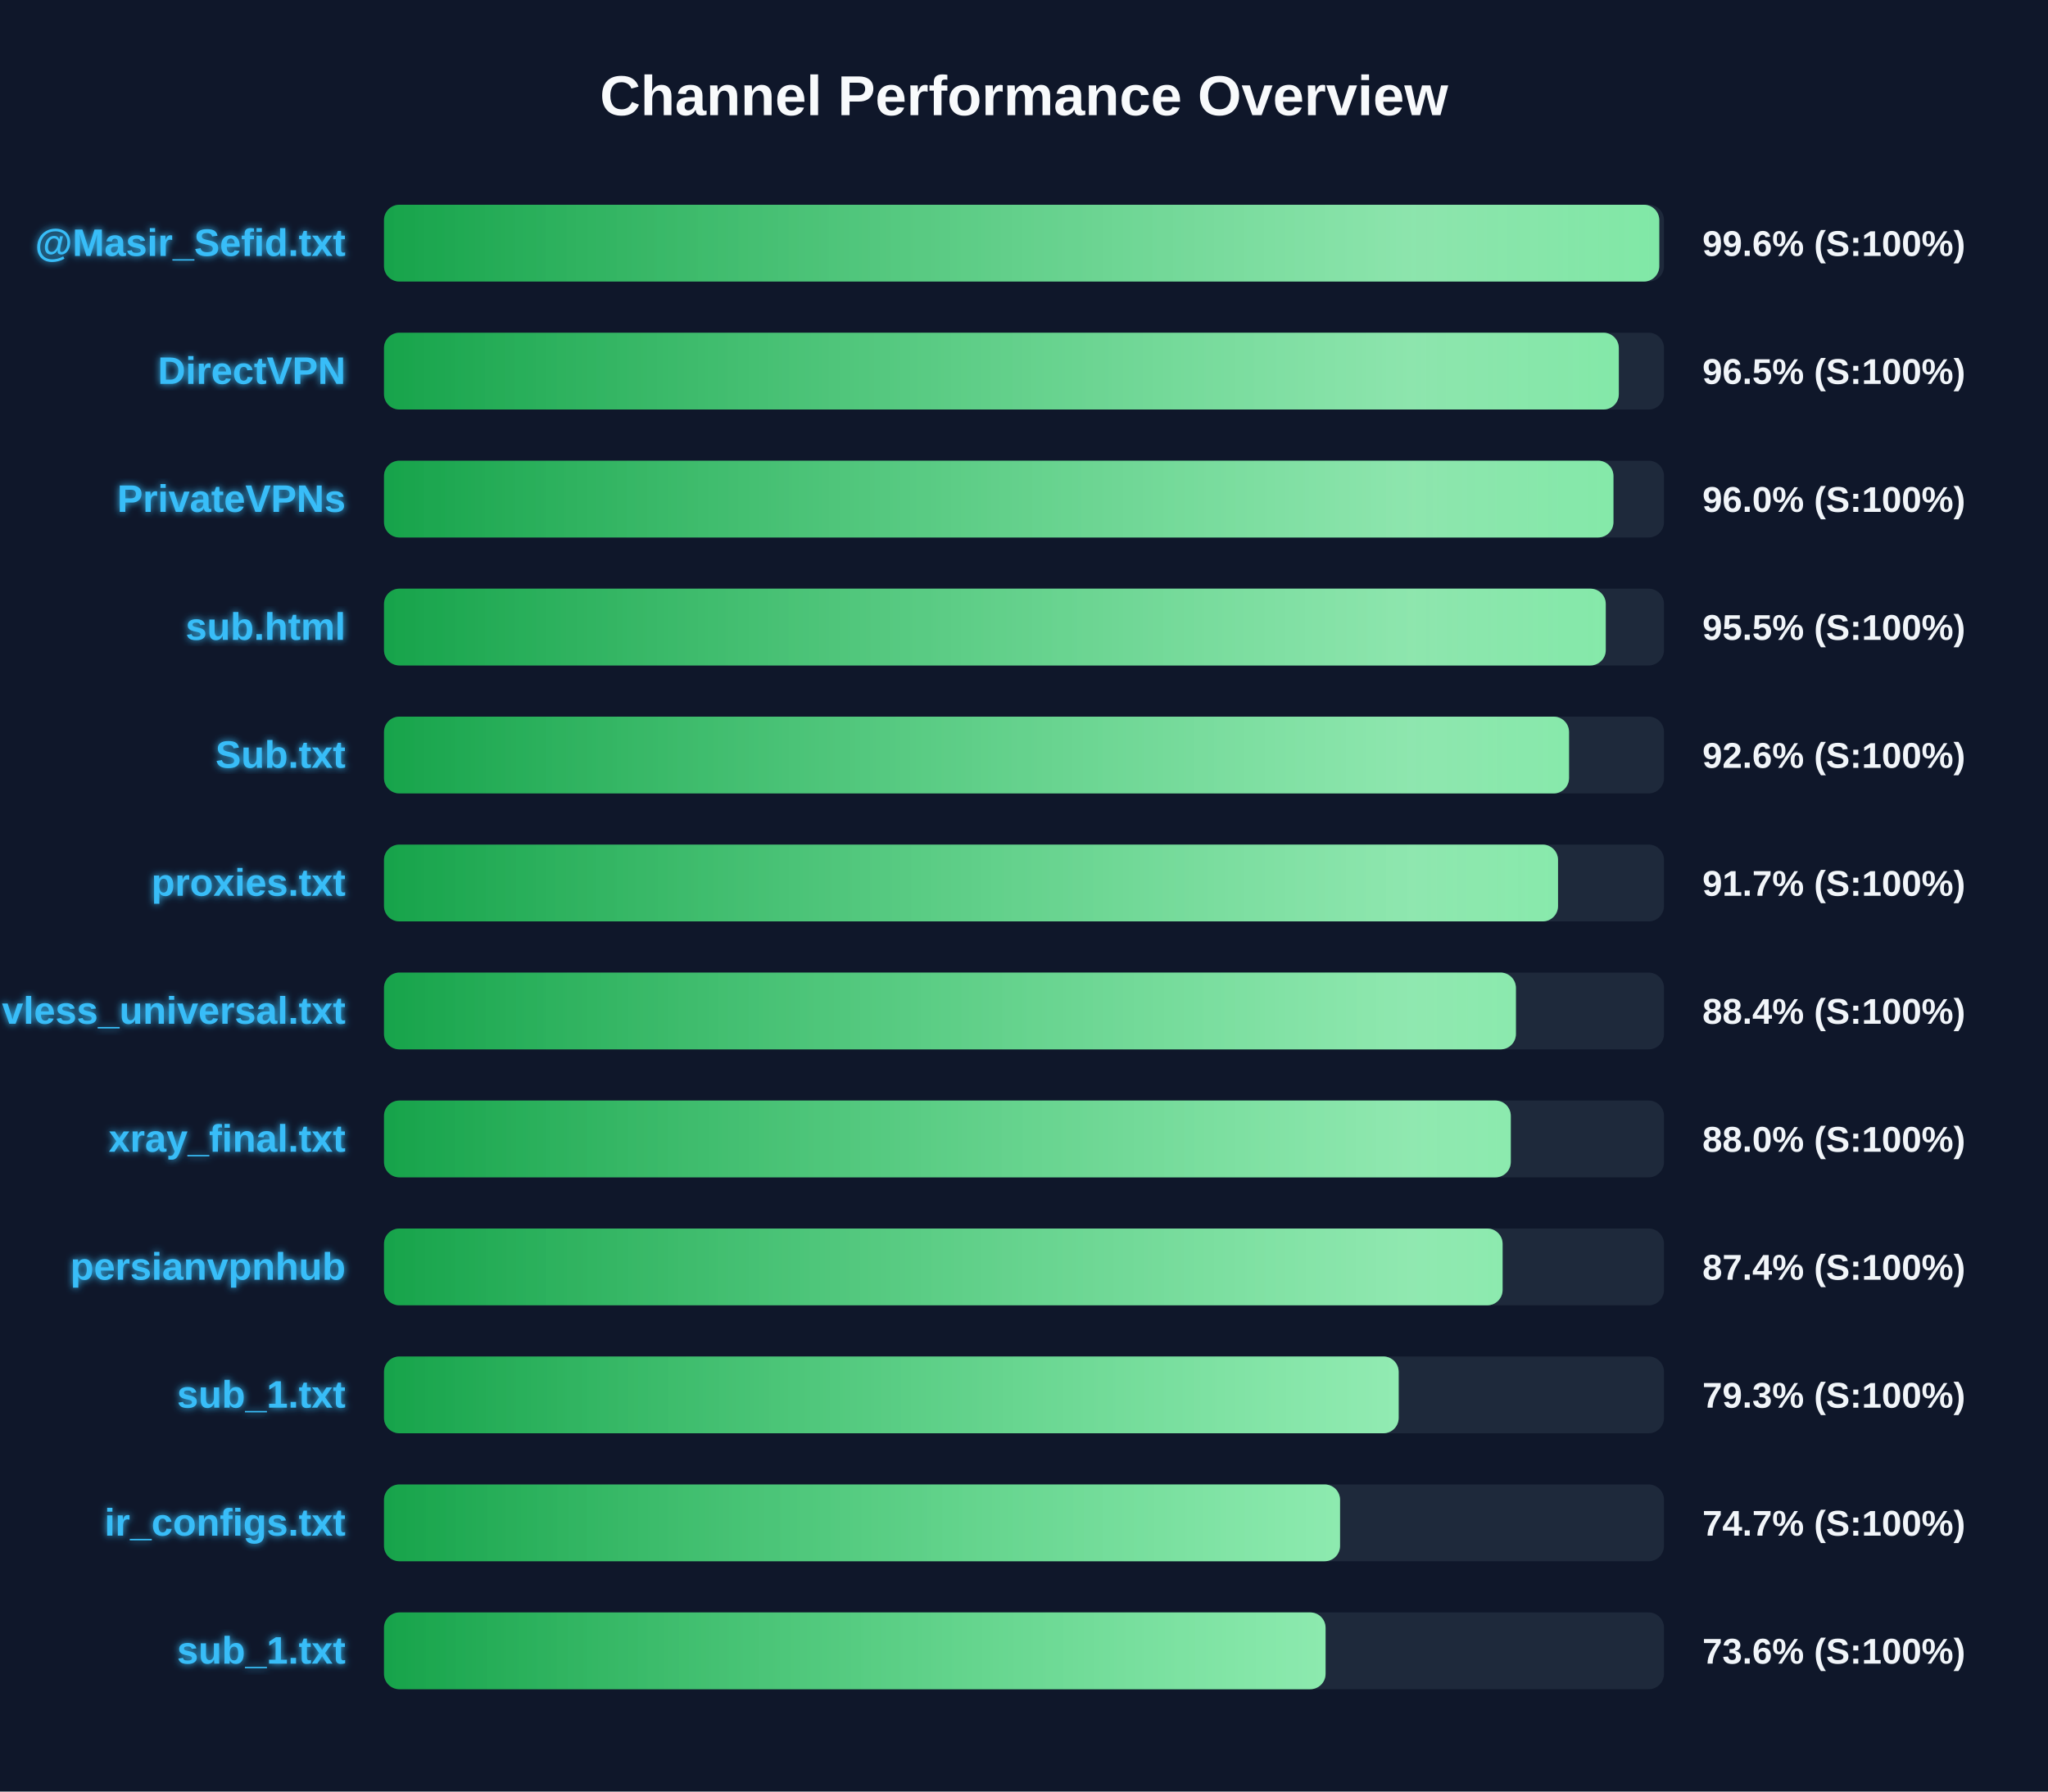
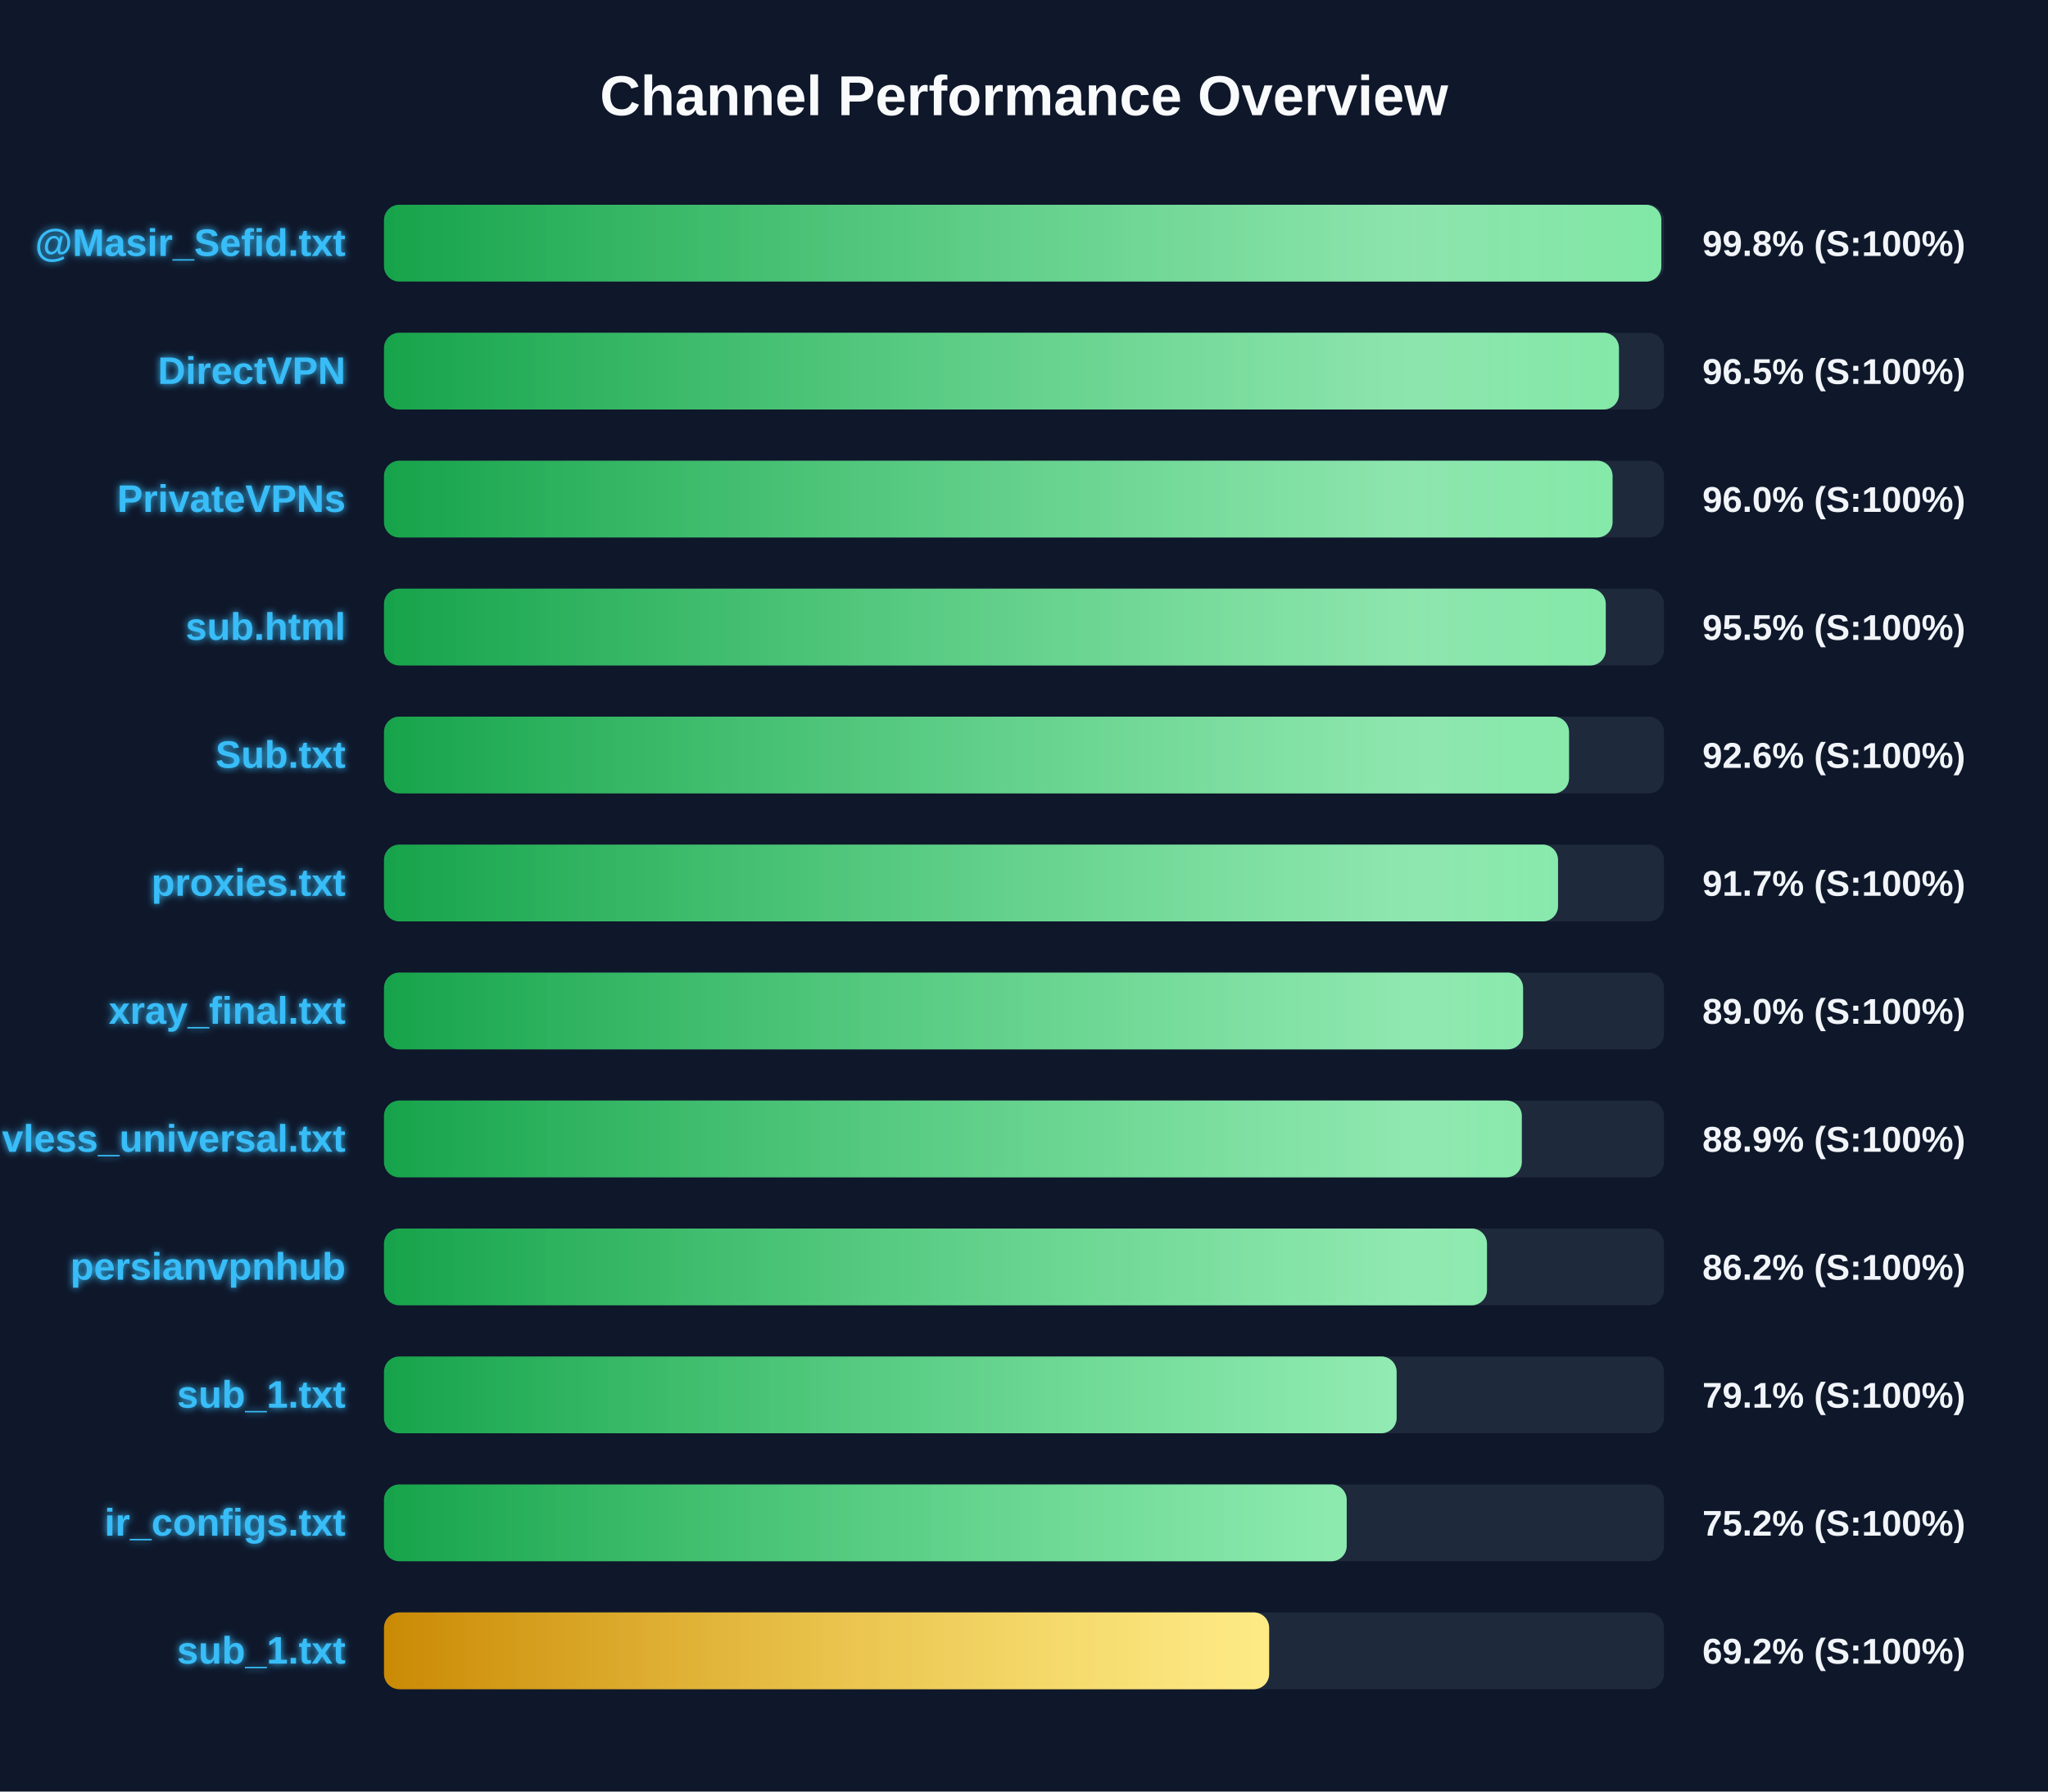
<svg xmlns="http://www.w3.org/2000/svg" width="800" height="700" version="1.1">
  <defs>
    <linearGradient id="grad-green" x1="0%" y1="0%" x2="100%" y2="0%">
      <stop offset="0%" stop-color="#16a34a" />
      <stop offset="100%" stop-color="#4ade80" />
    </linearGradient>
    <linearGradient id="grad-yellow" x1="0%" y1="0%" x2="100%" y2="0%">
      <stop offset="0%" stop-color="#ca8a04" />
      <stop offset="100%" stop-color="#fde047" />
    </linearGradient>
    <linearGradient id="grad-red" x1="0%" y1="0%" x2="100%" y2="0%">
      <stop offset="0%" stop-color="#dc2626" />
      <stop offset="100%" stop-color="#f87171" />
    </linearGradient>
    <linearGradient id="shimmer" x1="0%" y1="0%" x2="100%" y2="0%">
      <stop offset="0%" stop-color="rgba(255,255,255,0)" />
      <stop offset="50%" stop-color="rgba(255,255,255,0.4)" />
      <stop offset="100%" stop-color="rgba(255,255,255,0)" />
    </linearGradient>
    <filter id="glow" x="-20%" y="-20%" width="140%" height="140%">
      <feGaussianBlur stdDeviation="1.5" result="blur" />
      <feComposite in="SourceGraphic" in2="blur" operator="over" />
    </filter>
  </defs>
  <style>
        .bg-rect { fill: #0f172a; }
        .title { font: bold 22px 'Segoe UI', Arial, sans-serif; fill: #f8fafc; }
        .row { font: bold 15px 'Segoe UI', Arial, sans-serif; fill: #38bdf8; filter: url(#glow); }
        .score { font: bold 14px 'Segoe UI', Arial, sans-serif; fill: #f1f5f9; }
        @keyframes shimmer-anim {
            0% { transform: translateX(-100%); }
            100% { transform: translateX(200%); }
        }
        .shimmer-rect {
            animation: shimmer-anim 2.5s infinite linear;
        }
    </style>
  <rect width="100%" height="100%" class="bg-rect" />
  <text x="400" y="45" text-anchor="middle" class="title">Channel Performance Overview</text>
  <rect x="150" y="80" width="500" height="30" fill="#1e293b" rx="6" />
  <clipPath id="clip-0">
-     <rect x="150" y="80" width="498.15" height="30" rx="6" />
+     <rect x="150" y="80" width="498.95" height="30" rx="6" />
  </clipPath>
-   <rect x="150" y="80" width="498.15" height="30" fill="url(#grad-green)" rx="6" />
+   <rect x="150" y="80" width="498.95" height="30" fill="url(#grad-green)" rx="6" />
  <g clip-path="url(#clip-0)">
    <rect x="150" y="80" width="100%" height="30" fill="url(#shimmer)" class="shimmer-rect" />
  </g>
  <text x="135" y="100" text-anchor="end" class="row">@Masir_Sefid.txt</text>
-   <text x="665" y="100" text-anchor="start" class="score">99.6% (S:100%)</text>
+   <text x="665" y="100" text-anchor="start" class="score">99.8% (S:100%)</text>
  <rect x="150" y="130" width="500" height="30" fill="#1e293b" rx="6" />
  <clipPath id="clip-1">
-     <rect x="150" y="130" width="482.35" height="30" rx="6" />
+     <rect x="150" y="130" width="482.4" height="30" rx="6" />
  </clipPath>
-   <rect x="150" y="130" width="482.35" height="30" fill="url(#grad-green)" rx="6" />
+   <rect x="150" y="130" width="482.4" height="30" fill="url(#grad-green)" rx="6" />
  <g clip-path="url(#clip-1)">
    <rect x="150" y="130" width="100%" height="30" fill="url(#shimmer)" class="shimmer-rect" />
  </g>
  <text x="135" y="150" text-anchor="end" class="row">DirectVPN</text>
  <text x="665" y="150" text-anchor="start" class="score">96.5% (S:100%)</text>
  <rect x="150" y="180" width="500" height="30" fill="#1e293b" rx="6" />
  <clipPath id="clip-2">
-     <rect x="150" y="180" width="480.25" height="30" rx="6" />
+     <rect x="150" y="180" width="479.9" height="30" rx="6" />
  </clipPath>
-   <rect x="150" y="180" width="480.25" height="30" fill="url(#grad-green)" rx="6" />
+   <rect x="150" y="180" width="479.9" height="30" fill="url(#grad-green)" rx="6" />
  <g clip-path="url(#clip-2)">
    <rect x="150" y="180" width="100%" height="30" fill="url(#shimmer)" class="shimmer-rect" />
  </g>
  <text x="135" y="200" text-anchor="end" class="row">PrivateVPNs</text>
  <text x="665" y="200" text-anchor="start" class="score">96.0% (S:100%)</text>
  <rect x="150" y="230" width="500" height="30" fill="#1e293b" rx="6" />
  <clipPath id="clip-3">
    <rect x="150" y="230" width="477.25" height="30" rx="6" />
  </clipPath>
  <rect x="150" y="230" width="477.25" height="30" fill="url(#grad-green)" rx="6" />
  <g clip-path="url(#clip-3)">
    <rect x="150" y="230" width="100%" height="30" fill="url(#shimmer)" class="shimmer-rect" />
  </g>
  <text x="135" y="250" text-anchor="end" class="row">sub.html</text>
  <text x="665" y="250" text-anchor="start" class="score">95.5% (S:100%)</text>
  <rect x="150" y="280" width="500" height="30" fill="#1e293b" rx="6" />
  <clipPath id="clip-4">
    <rect x="150" y="280" width="462.9" height="30" rx="6" />
  </clipPath>
  <rect x="150" y="280" width="462.9" height="30" fill="url(#grad-green)" rx="6" />
  <g clip-path="url(#clip-4)">
    <rect x="150" y="280" width="100%" height="30" fill="url(#shimmer)" class="shimmer-rect" />
  </g>
  <text x="135" y="300" text-anchor="end" class="row">Sub.txt</text>
  <text x="665" y="300" text-anchor="start" class="score">92.6% (S:100%)</text>
  <rect x="150" y="330" width="500" height="30" fill="#1e293b" rx="6" />
  <clipPath id="clip-5">
    <rect x="150" y="330" width="458.6" height="30" rx="6" />
  </clipPath>
  <rect x="150" y="330" width="458.6" height="30" fill="url(#grad-green)" rx="6" />
  <g clip-path="url(#clip-5)">
    <rect x="150" y="330" width="100%" height="30" fill="url(#shimmer)" class="shimmer-rect" />
  </g>
  <text x="135" y="350" text-anchor="end" class="row">proxies.txt</text>
  <text x="665" y="350" text-anchor="start" class="score">91.7% (S:100%)</text>
  <rect x="150" y="380" width="500" height="30" fill="#1e293b" rx="6" />
  <clipPath id="clip-6">
-     <rect x="150" y="380" width="442.15" height="30" rx="6" />
+     <rect x="150" y="380" width="444.95" height="30" rx="6" />
  </clipPath>
-   <rect x="150" y="380" width="442.15" height="30" fill="url(#grad-green)" rx="6" />
+   <rect x="150" y="380" width="444.95" height="30" fill="url(#grad-green)" rx="6" />
  <g clip-path="url(#clip-6)">
    <rect x="150" y="380" width="100%" height="30" fill="url(#shimmer)" class="shimmer-rect" />
  </g>
-   <text x="135" y="400" text-anchor="end" class="row">vless_universal.txt</text>
-   <text x="665" y="400" text-anchor="start" class="score">88.4% (S:100%)</text>
+   <text x="135" y="400" text-anchor="end" class="row">xray_final.txt</text>
+   <text x="665" y="400" text-anchor="start" class="score">89.0% (S:100%)</text>
  <rect x="150" y="430" width="500" height="30" fill="#1e293b" rx="6" />
  <clipPath id="clip-7">
-     <rect x="150" y="430" width="440.15" height="30" rx="6" />
+     <rect x="150" y="430" width="444.45" height="30" rx="6" />
  </clipPath>
-   <rect x="150" y="430" width="440.15" height="30" fill="url(#grad-green)" rx="6" />
+   <rect x="150" y="430" width="444.45" height="30" fill="url(#grad-green)" rx="6" />
  <g clip-path="url(#clip-7)">
    <rect x="150" y="430" width="100%" height="30" fill="url(#shimmer)" class="shimmer-rect" />
  </g>
-   <text x="135" y="450" text-anchor="end" class="row">xray_final.txt</text>
-   <text x="665" y="450" text-anchor="start" class="score">88.0% (S:100%)</text>
+   <text x="135" y="450" text-anchor="end" class="row">vless_universal.txt</text>
+   <text x="665" y="450" text-anchor="start" class="score">88.9% (S:100%)</text>
  <rect x="150" y="480" width="500" height="30" fill="#1e293b" rx="6" />
  <clipPath id="clip-8">
-     <rect x="150" y="480" width="436.95" height="30" rx="6" />
+     <rect x="150" y="480" width="430.85" height="30" rx="6" />
  </clipPath>
-   <rect x="150" y="480" width="436.95" height="30" fill="url(#grad-green)" rx="6" />
+   <rect x="150" y="480" width="430.85" height="30" fill="url(#grad-green)" rx="6" />
  <g clip-path="url(#clip-8)">
    <rect x="150" y="480" width="100%" height="30" fill="url(#shimmer)" class="shimmer-rect" />
  </g>
  <text x="135" y="500" text-anchor="end" class="row">persianvpnhub</text>
-   <text x="665" y="500" text-anchor="start" class="score">87.4% (S:100%)</text>
+   <text x="665" y="500" text-anchor="start" class="score">86.2% (S:100%)</text>
  <rect x="150" y="530" width="500" height="30" fill="#1e293b" rx="6" />
  <clipPath id="clip-9">
-     <rect x="150" y="530" width="396.35" height="30" rx="6" />
+     <rect x="150" y="530" width="395.55" height="30" rx="6" />
  </clipPath>
-   <rect x="150" y="530" width="396.35" height="30" fill="url(#grad-green)" rx="6" />
+   <rect x="150" y="530" width="395.55" height="30" fill="url(#grad-green)" rx="6" />
  <g clip-path="url(#clip-9)">
    <rect x="150" y="530" width="100%" height="30" fill="url(#shimmer)" class="shimmer-rect" />
  </g>
  <text x="135" y="550" text-anchor="end" class="row">sub_1.txt</text>
-   <text x="665" y="550" text-anchor="start" class="score">79.3% (S:100%)</text>
+   <text x="665" y="550" text-anchor="start" class="score">79.1% (S:100%)</text>
  <rect x="150" y="580" width="500" height="30" fill="#1e293b" rx="6" />
  <clipPath id="clip-10">
-     <rect x="150" y="580" width="373.45" height="30" rx="6" />
+     <rect x="150" y="580" width="376.05" height="30" rx="6" />
  </clipPath>
-   <rect x="150" y="580" width="373.45" height="30" fill="url(#grad-green)" rx="6" />
+   <rect x="150" y="580" width="376.05" height="30" fill="url(#grad-green)" rx="6" />
  <g clip-path="url(#clip-10)">
    <rect x="150" y="580" width="100%" height="30" fill="url(#shimmer)" class="shimmer-rect" />
  </g>
  <text x="135" y="600" text-anchor="end" class="row">ir_configs.txt</text>
-   <text x="665" y="600" text-anchor="start" class="score">74.7% (S:100%)</text>
+   <text x="665" y="600" text-anchor="start" class="score">75.2% (S:100%)</text>
  <rect x="150" y="630" width="500" height="30" fill="#1e293b" rx="6" />
  <clipPath id="clip-11">
-     <rect x="150" y="630" width="367.8" height="30" rx="6" />
+     <rect x="150" y="630" width="345.75" height="30" rx="6" />
  </clipPath>
-   <rect x="150" y="630" width="367.8" height="30" fill="url(#grad-green)" rx="6" />
+   <rect x="150" y="630" width="345.75" height="30" fill="url(#grad-yellow)" rx="6" />
  <g clip-path="url(#clip-11)">
    <rect x="150" y="630" width="100%" height="30" fill="url(#shimmer)" class="shimmer-rect" />
  </g>
  <text x="135" y="650" text-anchor="end" class="row">sub_1.txt</text>
-   <text x="665" y="650" text-anchor="start" class="score">73.6% (S:100%)</text>
+   <text x="665" y="650" text-anchor="start" class="score">69.2% (S:100%)</text>
</svg>
